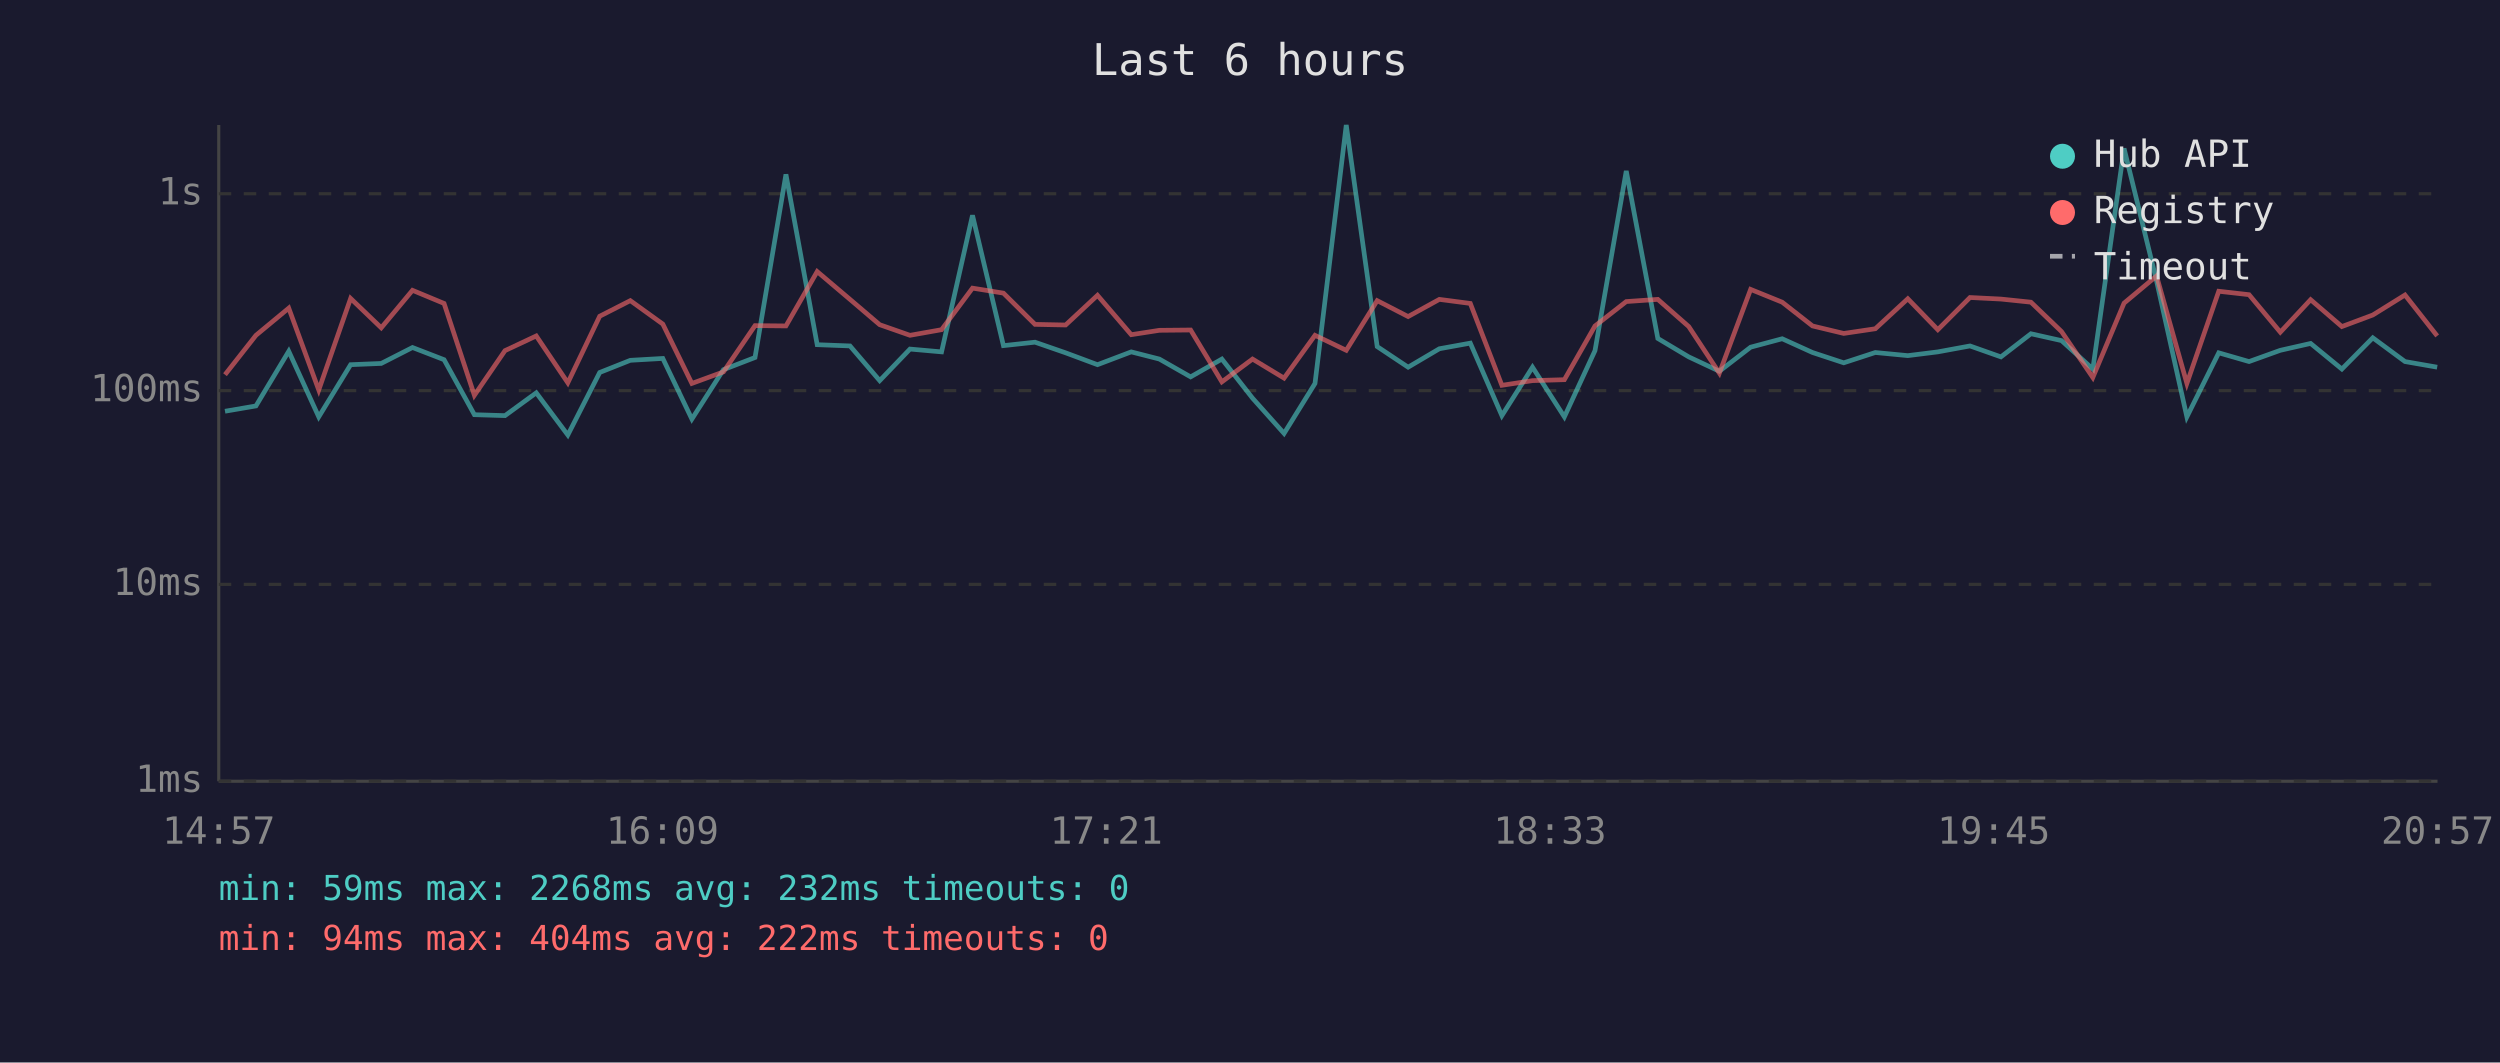
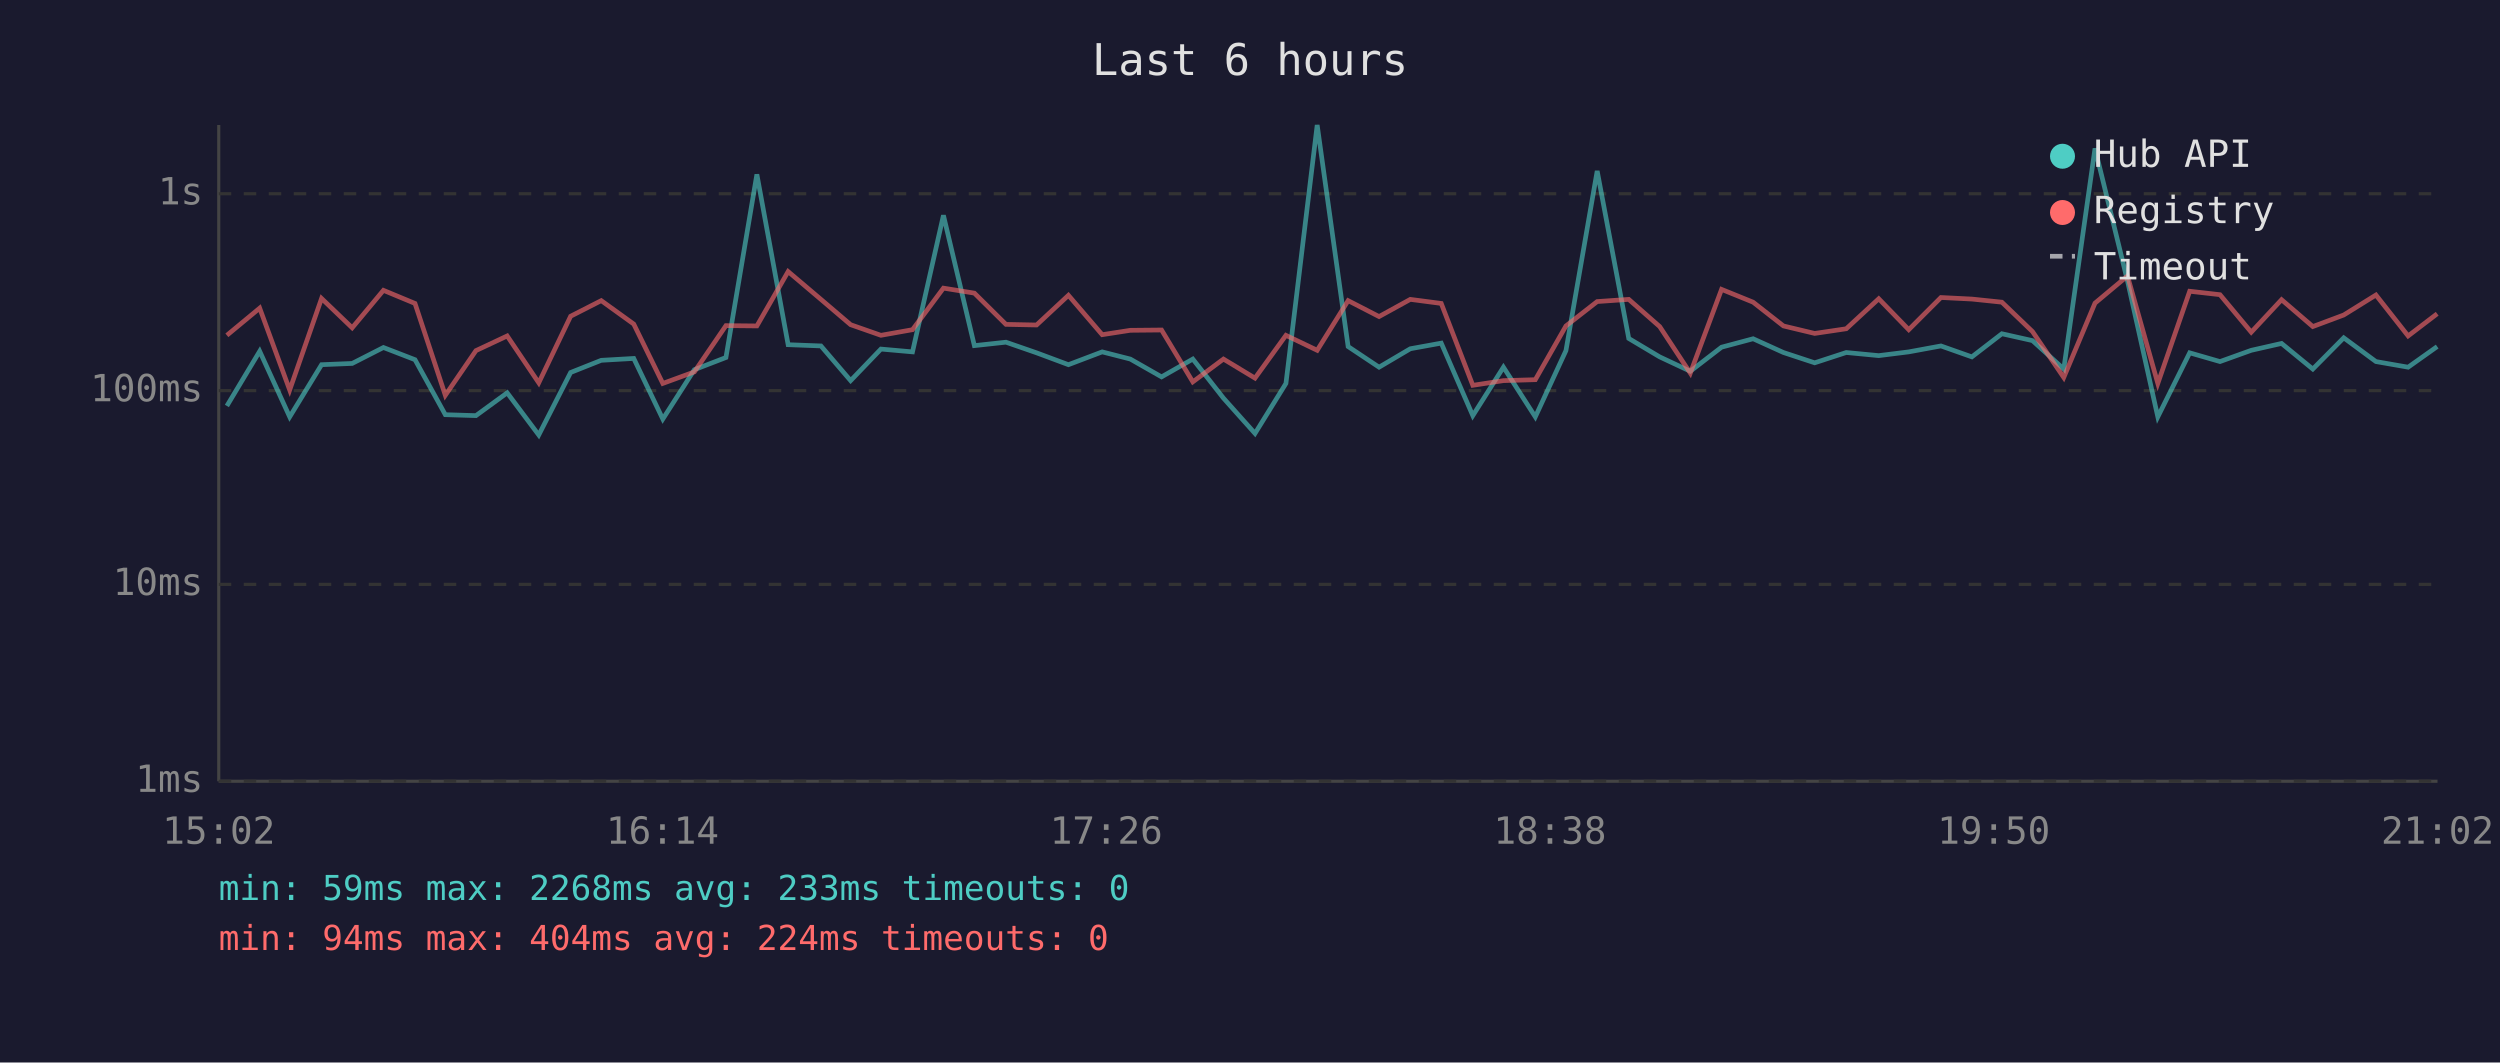
<svg xmlns="http://www.w3.org/2000/svg" viewBox="0 0 800 340" font-family="monospace" font-size="12">
  <rect width="800" height="340" fill="#1a1a2e" />
  <text x="400" y="24" fill="#e0e0e0" font-size="14" text-anchor="middle">Last 6 hours</text>
  <line x1="70" y1="40" x2="70" y2="250" stroke="#444" stroke-width="1" />
  <line x1="70" y1="250" x2="780" y2="250" stroke="#444" stroke-width="1" />
  <line x1="70" y1="250" x2="780" y2="250" stroke="#333" stroke-width="1" stroke-dasharray="4" />
  <text x="65" y="250" fill="#888" text-anchor="end" dominant-baseline="middle">1ms</text>
  <line x1="70" y1="187" x2="780" y2="187" stroke="#333" stroke-width="1" stroke-dasharray="4" />
  <text x="65" y="187" fill="#888" text-anchor="end" dominant-baseline="middle">10ms</text>
  <line x1="70" y1="125" x2="780" y2="125" stroke="#333" stroke-width="1" stroke-dasharray="4" />
  <text x="65" y="125" fill="#888" text-anchor="end" dominant-baseline="middle">100ms</text>
  <line x1="70" y1="62" x2="780" y2="62" stroke="#333" stroke-width="1" stroke-dasharray="4" />
  <text x="65" y="62" fill="#888" text-anchor="end" dominant-baseline="middle">1s</text>
-   <text x="70" y="270" fill="#888" text-anchor="middle">14:57</text>
-   <text x="212" y="270" fill="#888" text-anchor="middle">16:09</text>
-   <text x="354" y="270" fill="#888" text-anchor="middle">17:21</text>
-   <text x="496" y="270" fill="#888" text-anchor="middle">18:33</text>
-   <text x="638" y="270" fill="#888" text-anchor="middle">19:45</text>
-   <text x="780" y="270" fill="#888" text-anchor="middle">20:57</text>
-   <polyline points="72.0,131.6 81.9,129.9 92.4,112.4 102.0,133.4 112.2,116.7 122.0,116.3 132.0,111.2 142.1,115.1 151.8,132.7 161.6,133.0 171.6,125.7 181.7,139.2 191.9,119.2 201.7,115.3 212.1,114.7 221.4,134.1 231.5,118.3 241.6,114.4 251.5,55.8 261.5,110.3 272.0,110.7 281.5,121.8 291.2,111.7 301.3,112.6 311.2,68.9 321.1,110.6 331.2,109.5 341.0,112.9 351.2,116.7 362.0,112.6 371.0,114.9 381.0,120.6 391.0,114.9 400.8,127.4 410.9,138.7 420.8,122.7 430.8,40.0 440.7,110.9 450.6,117.5 460.6,111.6 470.5,109.8 480.6,133.0 490.4,117.5 500.6,133.4 510.4,112.2 520.4,54.7 530.5,108.3 540.4,114.2 550.2,118.8 560.2,111.1 570.3,108.4 580.0,112.8 590.0,116.1 600.1,112.8 610.5,113.8 620.1,112.6 630.4,110.7 640.3,114.2 649.9,106.8 659.7,109.0 669.7,118.1 679.7,47.5 690.1,89.9 699.8,133.4 710.0,112.9 719.7,115.7 729.7,112.1 739.4,109.9 749.4,118.1 759.3,108.1 769.6,115.7 779.9,117.5" fill="none" stroke="#4ecdc4" stroke-width="1.5" opacity="0.6" />
-   <polyline points="72.0,119.9 81.9,107.3 92.4,98.6 102.0,124.8 112.2,95.5 122.0,104.9 132.0,92.9 142.1,97.1 151.8,126.5 161.6,112.2 171.6,107.5 181.7,122.5 191.9,101.2 201.7,96.2 212.1,103.7 221.4,122.7 231.5,119.0 241.6,104.2 251.5,104.3 261.5,86.9 272.0,95.8 281.5,103.9 291.2,107.3 301.3,105.5 311.2,92.2 321.1,93.8 331.2,103.8 341.0,104.0 351.2,94.5 362.0,107.1 371.0,105.7 381.0,105.6 391.0,122.2 400.8,114.9 410.9,121.0 420.8,107.3 430.8,112.1 440.7,96.2 450.6,101.3 460.6,95.8 470.5,97.1 480.6,123.3 490.4,121.8 500.6,121.5 510.4,104.3 520.4,96.5 530.5,95.8 540.4,104.5 550.2,119.4 560.2,92.6 570.3,96.7 580.0,104.3 590.0,106.7 600.1,105.2 610.5,95.6 620.1,105.5 630.4,95.2 640.3,95.7 649.9,96.7 659.7,106.1 669.7,120.8 679.7,97.0 690.1,88.3 699.8,122.7 710.0,93.2 719.7,94.3 729.7,106.3 739.4,95.9 749.4,104.5 759.3,100.8 769.6,94.4 779.9,107.5" fill="none" stroke="#ff6b6b" stroke-width="1.5" opacity="0.6" />
+   <text x="70" y="270" fill="#888" text-anchor="middle">15:02</text>
+   <text x="212" y="270" fill="#888" text-anchor="middle">16:14</text>
+   <text x="354" y="270" fill="#888" text-anchor="middle">17:26</text>
+   <text x="496" y="270" fill="#888" text-anchor="middle">18:38</text>
+   <text x="638" y="270" fill="#888" text-anchor="middle">19:50</text>
+   <text x="780" y="270" fill="#888" text-anchor="middle">21:02</text>
+   <polyline points="72.6,129.9 83.1,112.4 92.7,133.4 102.9,116.7 112.7,116.3 122.7,111.2 132.8,115.1 142.5,132.7 152.3,133.0 162.3,125.7 172.4,139.2 182.6,119.2 192.4,115.3 202.8,114.7 212.1,134.1 222.2,118.3 232.3,114.4 242.2,55.8 252.2,110.3 262.7,110.7 272.2,121.8 281.9,111.7 292.0,112.6 301.9,68.9 311.8,110.6 321.9,109.5 331.7,112.9 341.9,116.7 352.7,112.6 361.7,114.9 371.7,120.6 381.7,114.9 391.5,127.4 401.6,138.7 411.5,122.7 421.5,40.0 431.4,110.9 441.3,117.5 451.3,111.6 461.2,109.8 471.3,133.0 481.1,117.5 491.3,133.4 501.1,112.2 511.1,54.7 521.2,108.3 531.1,114.2 540.9,118.8 550.9,111.1 561.0,108.4 570.7,112.8 580.7,116.1 590.8,112.8 601.2,113.8 610.8,112.6 621.1,110.7 631.0,114.2 640.6,106.8 650.4,109.0 660.4,118.1 670.4,47.5 680.8,89.9 690.5,133.4 700.7,112.9 710.4,115.7 720.4,112.1 730.1,109.9 740.1,118.1 750.0,108.1 760.3,115.7 770.6,117.5 779.9,110.9" fill="none" stroke="#4ecdc4" stroke-width="1.5" opacity="0.6" />
+   <polyline points="72.6,107.3 83.1,98.6 92.7,124.8 102.9,95.5 112.7,104.9 122.7,92.9 132.8,97.1 142.5,126.5 152.3,112.2 162.3,107.5 172.4,122.5 182.6,101.2 192.4,96.2 202.8,103.7 212.1,122.7 222.2,119.0 232.3,104.2 242.2,104.3 252.2,86.9 262.7,95.8 272.2,103.9 281.9,107.3 292.0,105.5 301.9,92.2 311.8,93.8 321.9,103.8 331.7,104.0 341.9,94.5 352.7,107.1 361.7,105.7 371.7,105.6 381.7,122.2 391.5,114.9 401.6,121.0 411.5,107.3 421.5,112.1 431.4,96.2 441.3,101.3 451.3,95.8 461.2,97.1 471.3,123.3 481.1,121.8 491.3,121.5 501.1,104.3 511.1,96.5 521.2,95.8 531.1,104.5 540.9,119.4 550.9,92.6 561.0,96.7 570.7,104.3 580.7,106.7 590.8,105.2 601.2,95.6 610.8,105.5 621.1,95.2 631.0,95.7 640.6,96.7 650.4,106.1 660.4,120.8 670.4,97.0 680.8,88.3 690.5,122.7 700.7,93.2 710.4,94.3 720.4,106.3 730.1,95.9 740.1,104.5 750.0,100.8 760.3,94.4 770.6,107.5 779.9,100.4" fill="none" stroke="#ff6b6b" stroke-width="1.5" opacity="0.6" />
  <circle cx="660" cy="50" r="4" fill="#4ecdc4" />
  <text x="670" y="50" fill="#e0e0e0" dominant-baseline="middle">Hub API</text>
  <circle cx="660" cy="68" r="4" fill="#ff6b6b" />
  <text x="670" y="68" fill="#e0e0e0" dominant-baseline="middle">Registry</text>
  <line x1="656" y1="82" x2="664" y2="82" stroke="#e0e0e0" stroke-width="1.5" stroke-dasharray="4,3" opacity="0.7" />
  <text x="670" y="86" fill="#e0e0e0" dominant-baseline="middle">Timeout</text>
-   <text x="70" y="288" fill="#4ecdc4" font-size="11">min: 59ms  max: 2268ms  avg: 232ms  timeouts: 0</text>
-   <text x="70" y="304" fill="#ff6b6b" font-size="11">min: 94ms  max: 404ms  avg: 222ms  timeouts: 0</text>
+   <text x="70" y="288" fill="#4ecdc4" font-size="11">min: 59ms  max: 2268ms  avg: 233ms  timeouts: 0</text>
+   <text x="70" y="304" fill="#ff6b6b" font-size="11">min: 94ms  max: 404ms  avg: 224ms  timeouts: 0</text>
</svg>
